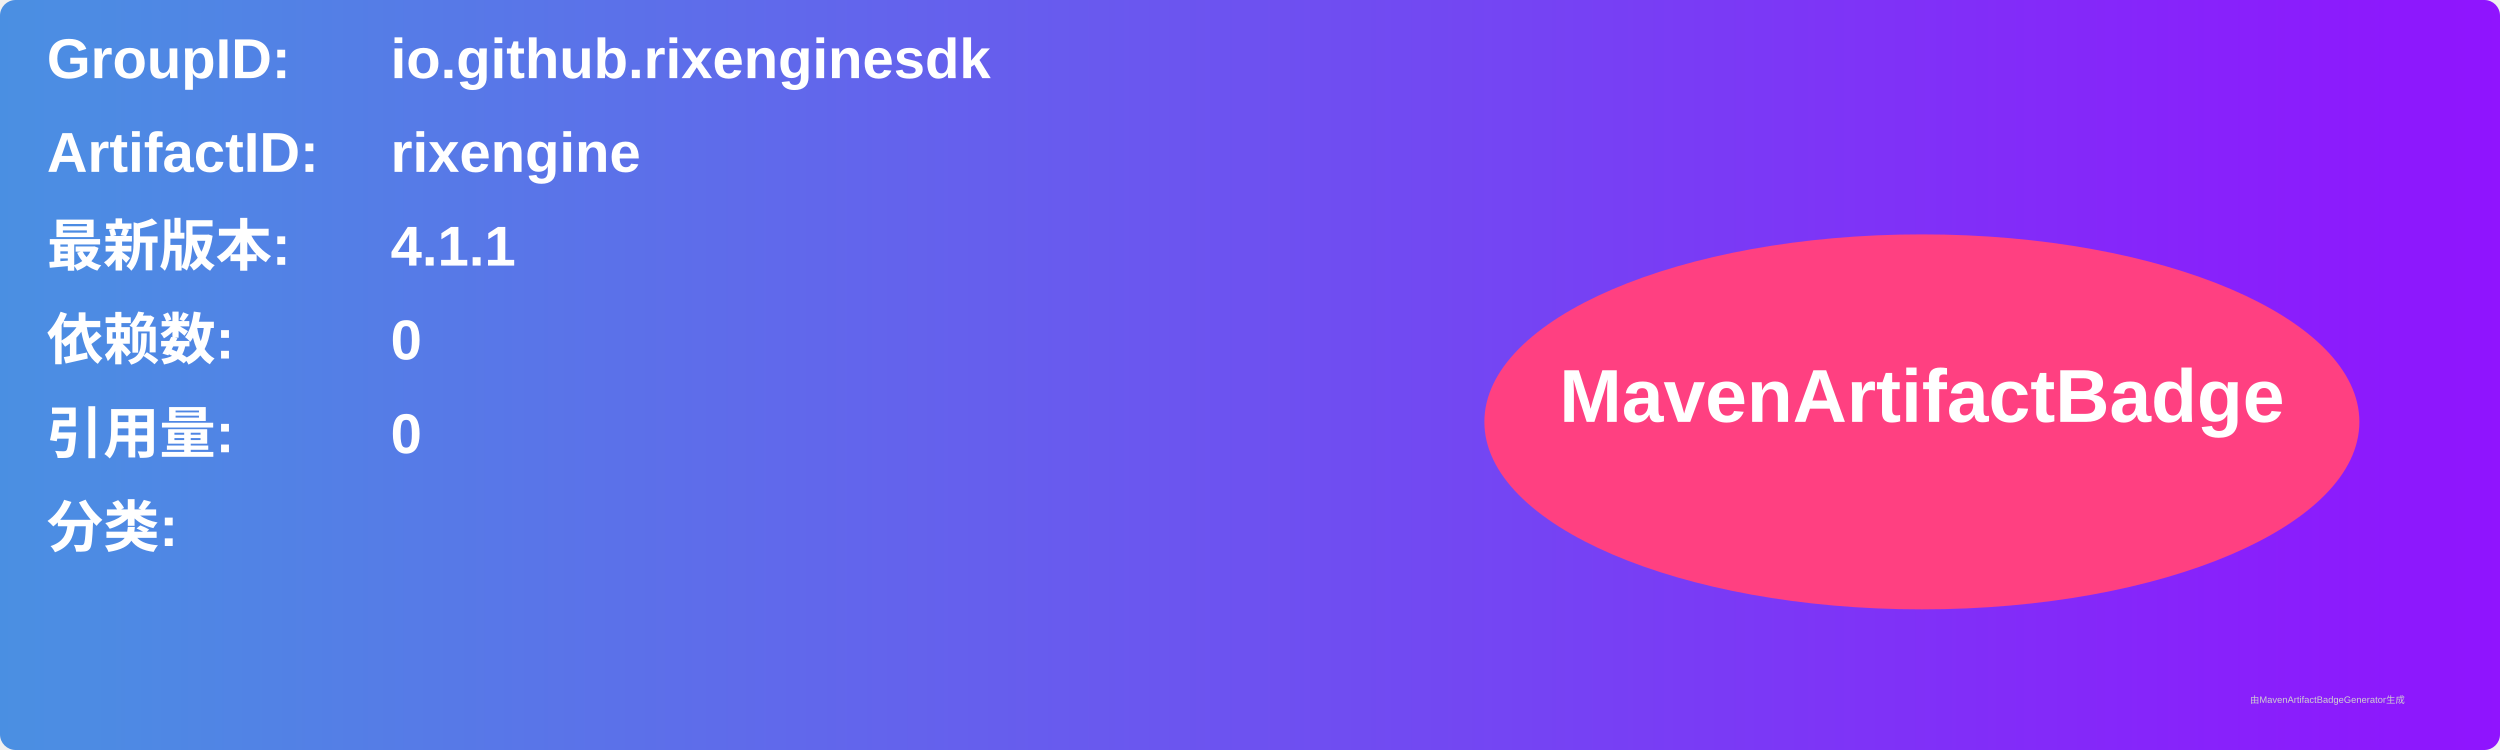
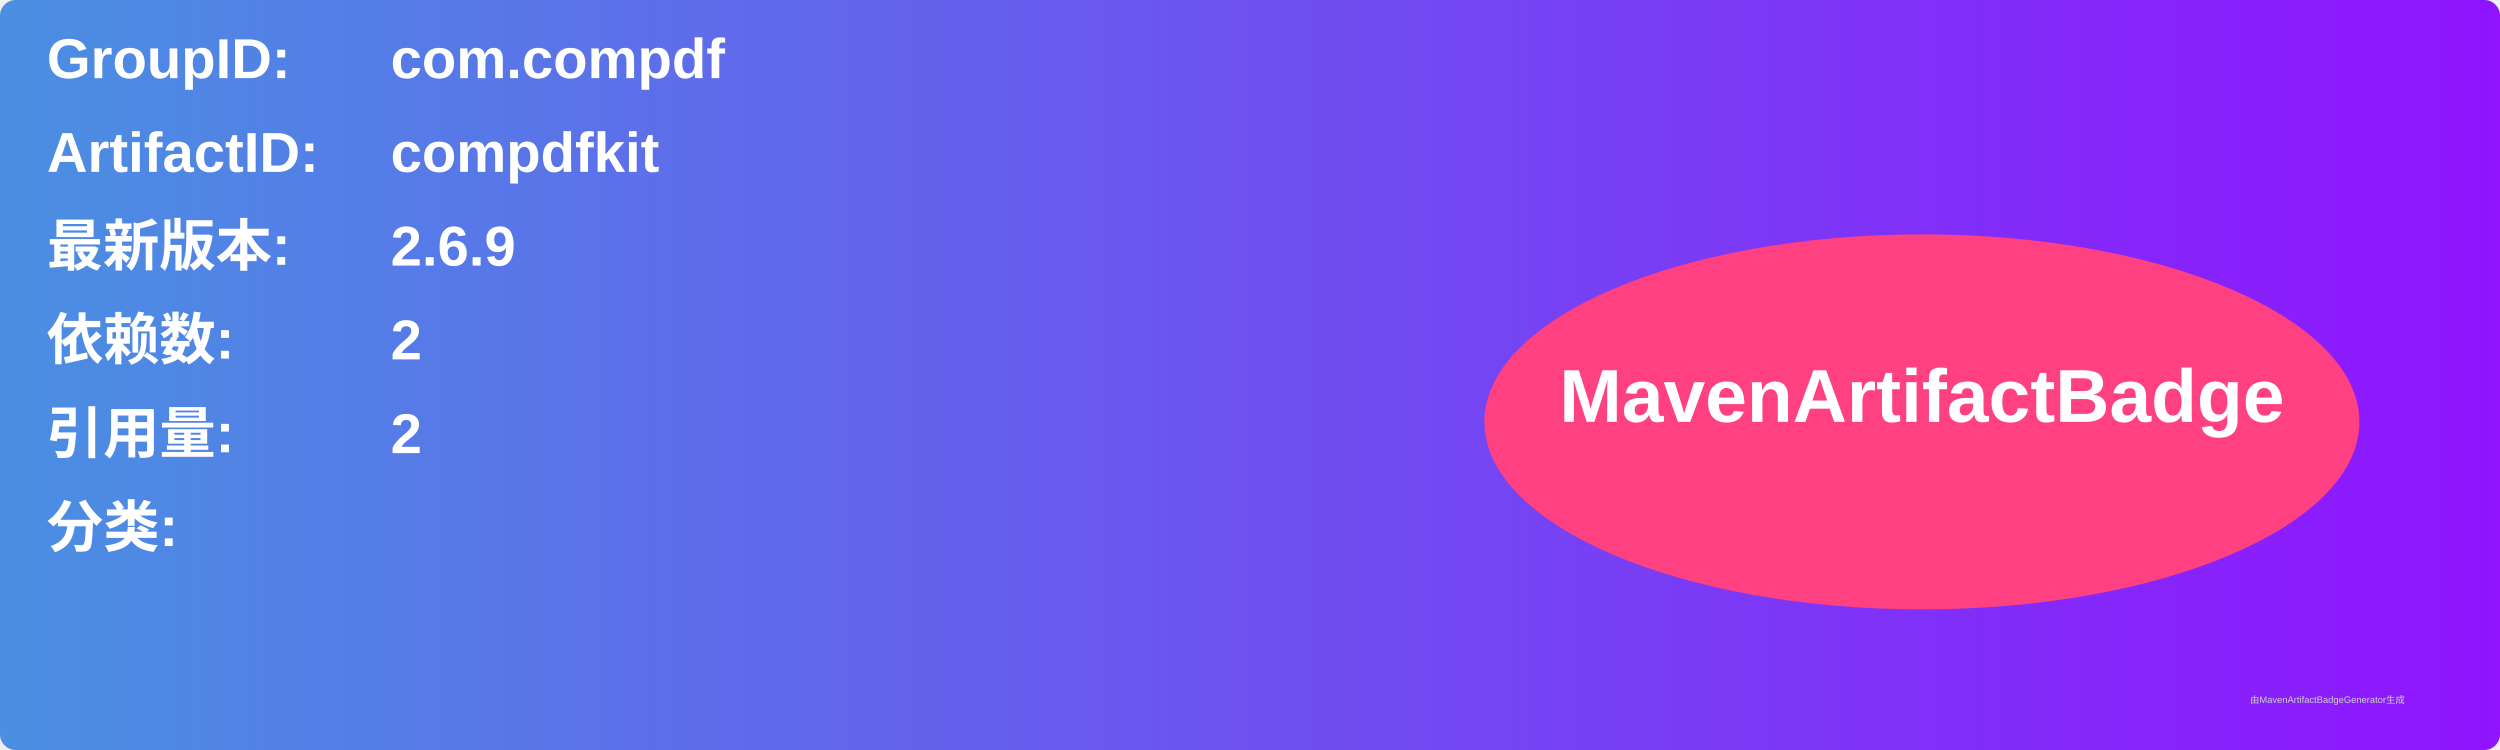
<svg xmlns="http://www.w3.org/2000/svg" width="800" height="240" viewBox="0 0 800 240">
  <linearGradient id="grad" x1="0%" y1="0%" x2="100%" y2="0%">
    <stop offset="0%" stop-color="#4a90e2" />
    <stop offset="100%" stop-color="#9013fe" />
  </linearGradient>
  <rect width="100%" height="100%" rx="5" ry="5" fill="url(#grad)" />
  <g transform="translate(15, 15)">
    <text x="0" y="10" font-family="Arial" font-size="18" fill="white" font-weight="bold" width="260">GroupID:</text>
-     <text x="110" y="10" font-family="Arial" font-size="18" fill="white" font-weight="bold" width="460">io.github.rixenginesdk</text>
+     <text x="110" y="10" font-family="Arial" font-size="18" fill="white" font-weight="bold" width="460">com.compdf</text>
    <text x="0" y="40" font-family="Arial" font-size="18" fill="white" font-weight="bold" width="260">ArtifactID:</text>
-     <text x="110" y="40" font-family="Arial" font-size="18" fill="white" font-weight="bold" width="460">rixengine</text>
+     <text x="110" y="40" font-family="Arial" font-size="18" fill="white" font-weight="bold" width="460">compdfkit</text>
    <text x="0" y="70" font-family="Arial" font-size="18" fill="white" font-weight="bold">最新版本:</text>
    <text x="110" y="70" font-family="Arial" font-size="18" fill="white" font-weight="bold">
-       <tspan font-weight="bold">4.1.1</tspan>
+       <tspan font-weight="bold">2.6.9</tspan>
    </text>
    <text x="0" y="100" font-family="Arial" font-size="18" fill="white" font-weight="bold">依赖数: </text>
    <text x="110" y="100" font-family="Arial" font-size="18" fill="white">
-       <tspan font-weight="bold">0</tspan>
+       <tspan font-weight="bold">2</tspan>
    </text>
    <text x="0" y="130" font-family="Arial" font-size="18" fill="white" font-weight="bold">引用量: </text>
    <text x="110" y="130" font-family="Arial" font-size="18" fill="white">
-       <tspan font-weight="bold">0</tspan>
+       <tspan font-weight="bold">2</tspan>
    </text>
    <text x="0" y="160" font-family="Arial" font-size="18" fill="white" font-weight="bold">分类:</text>
    <text x="10" y="190" font-family="Arial" font-size="10" fill="white">
      <tspan font-weight="bold" />
    </text>
    <ellipse cx="600" cy="120" rx="140" ry="60" fill="#ff4081" />
    <text x="600" y="120" text-anchor="middle" font-family="Arial" font-size="24" fill="white" font-weight="bold">MavenArtifactBadge</text>
  </g>
  <text x="720" y="225" font-family="Arial" font-size="3" fill="#d0d0d0">由MavenArtifactBadgeGenerator生成</text>
</svg>
